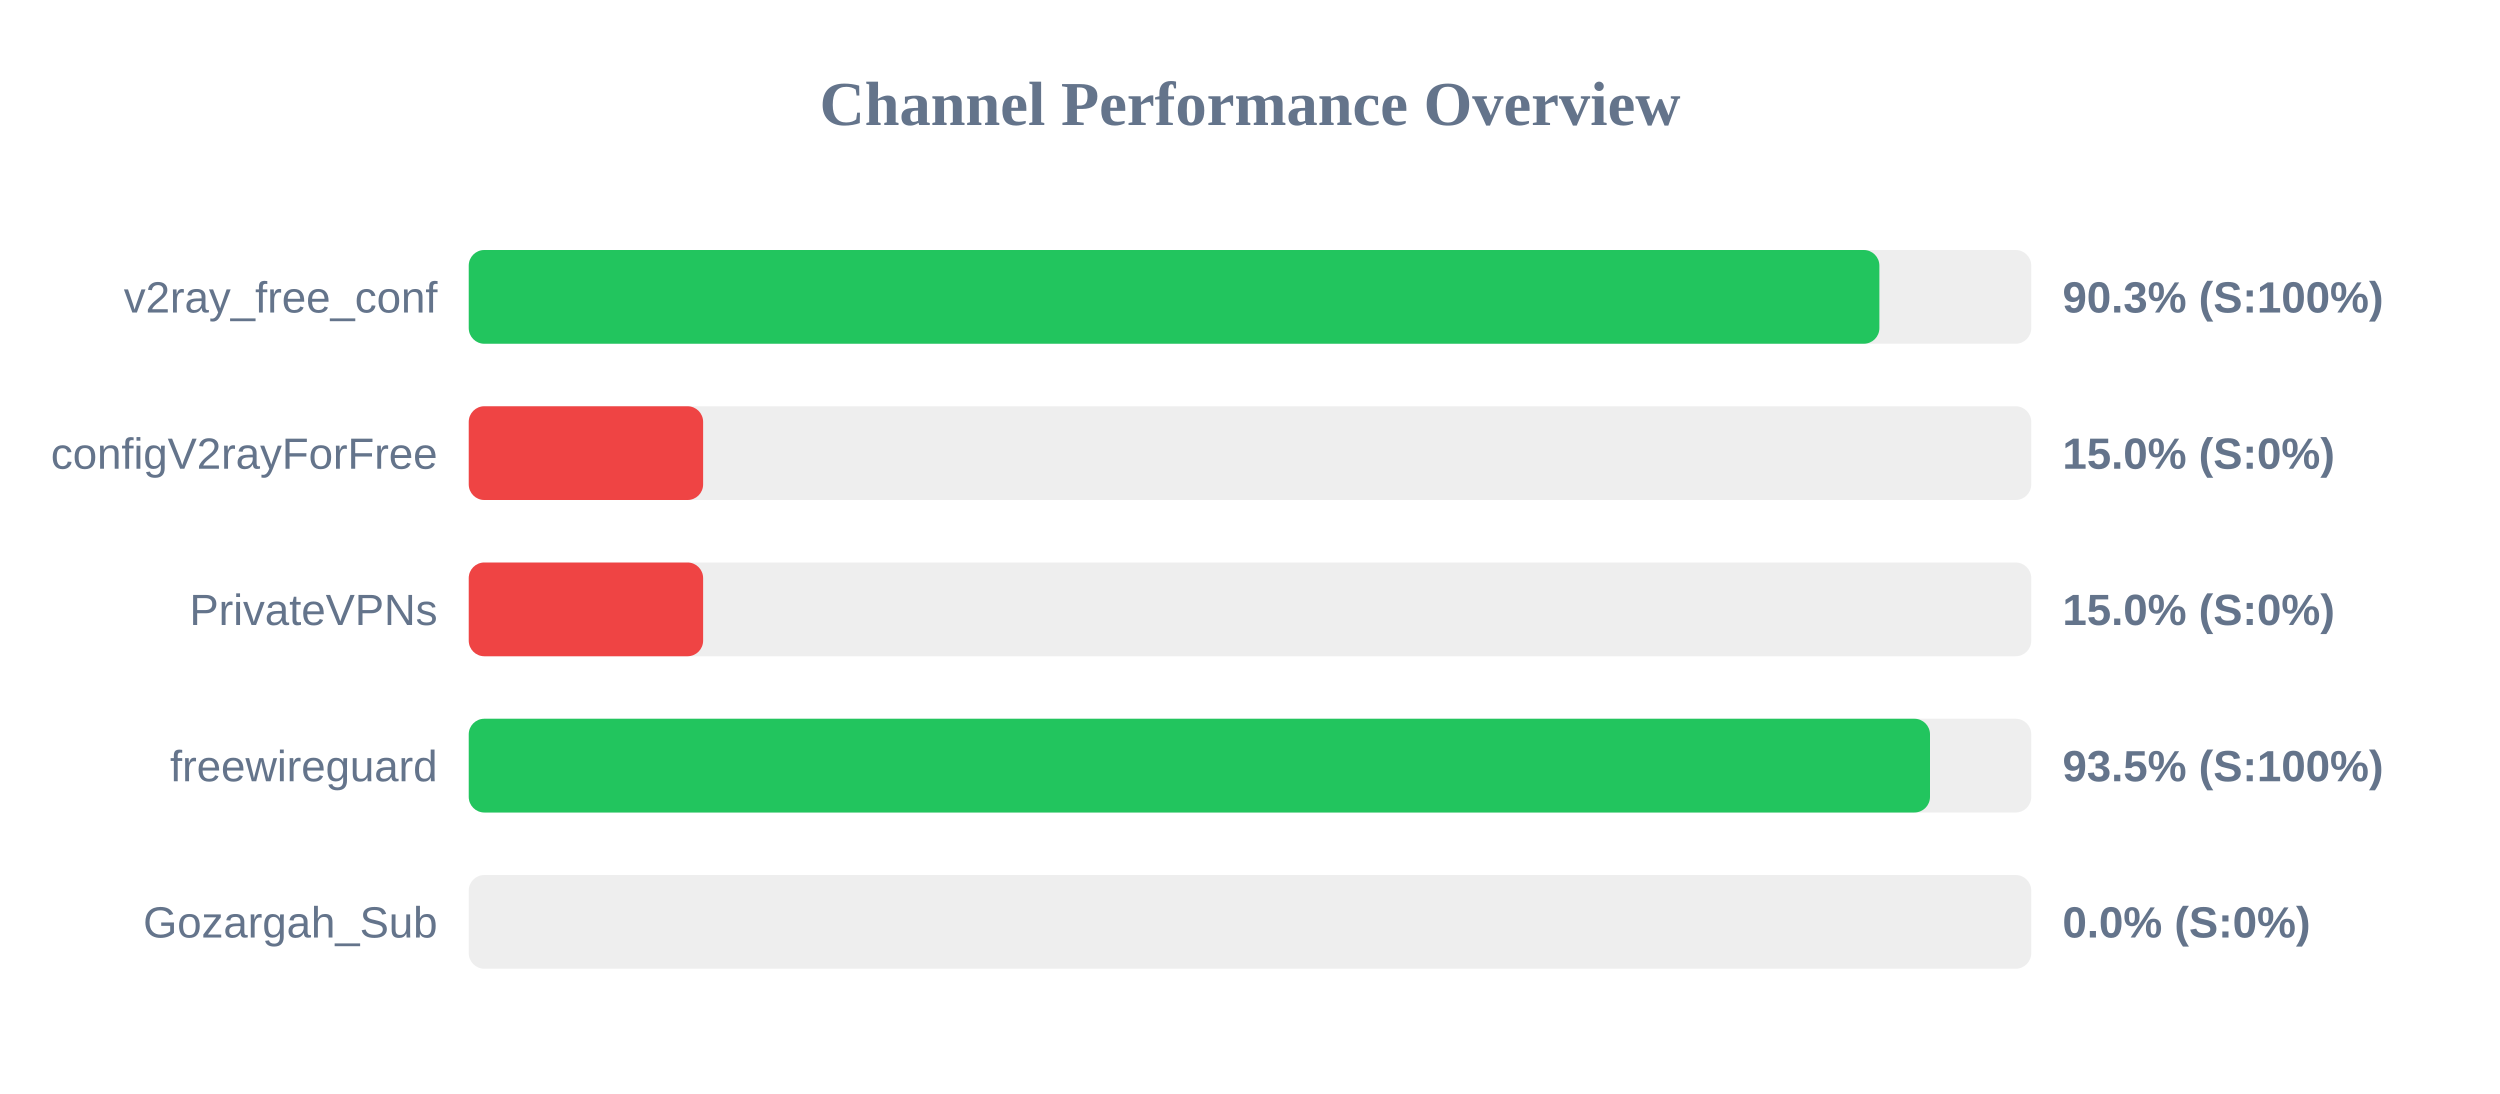
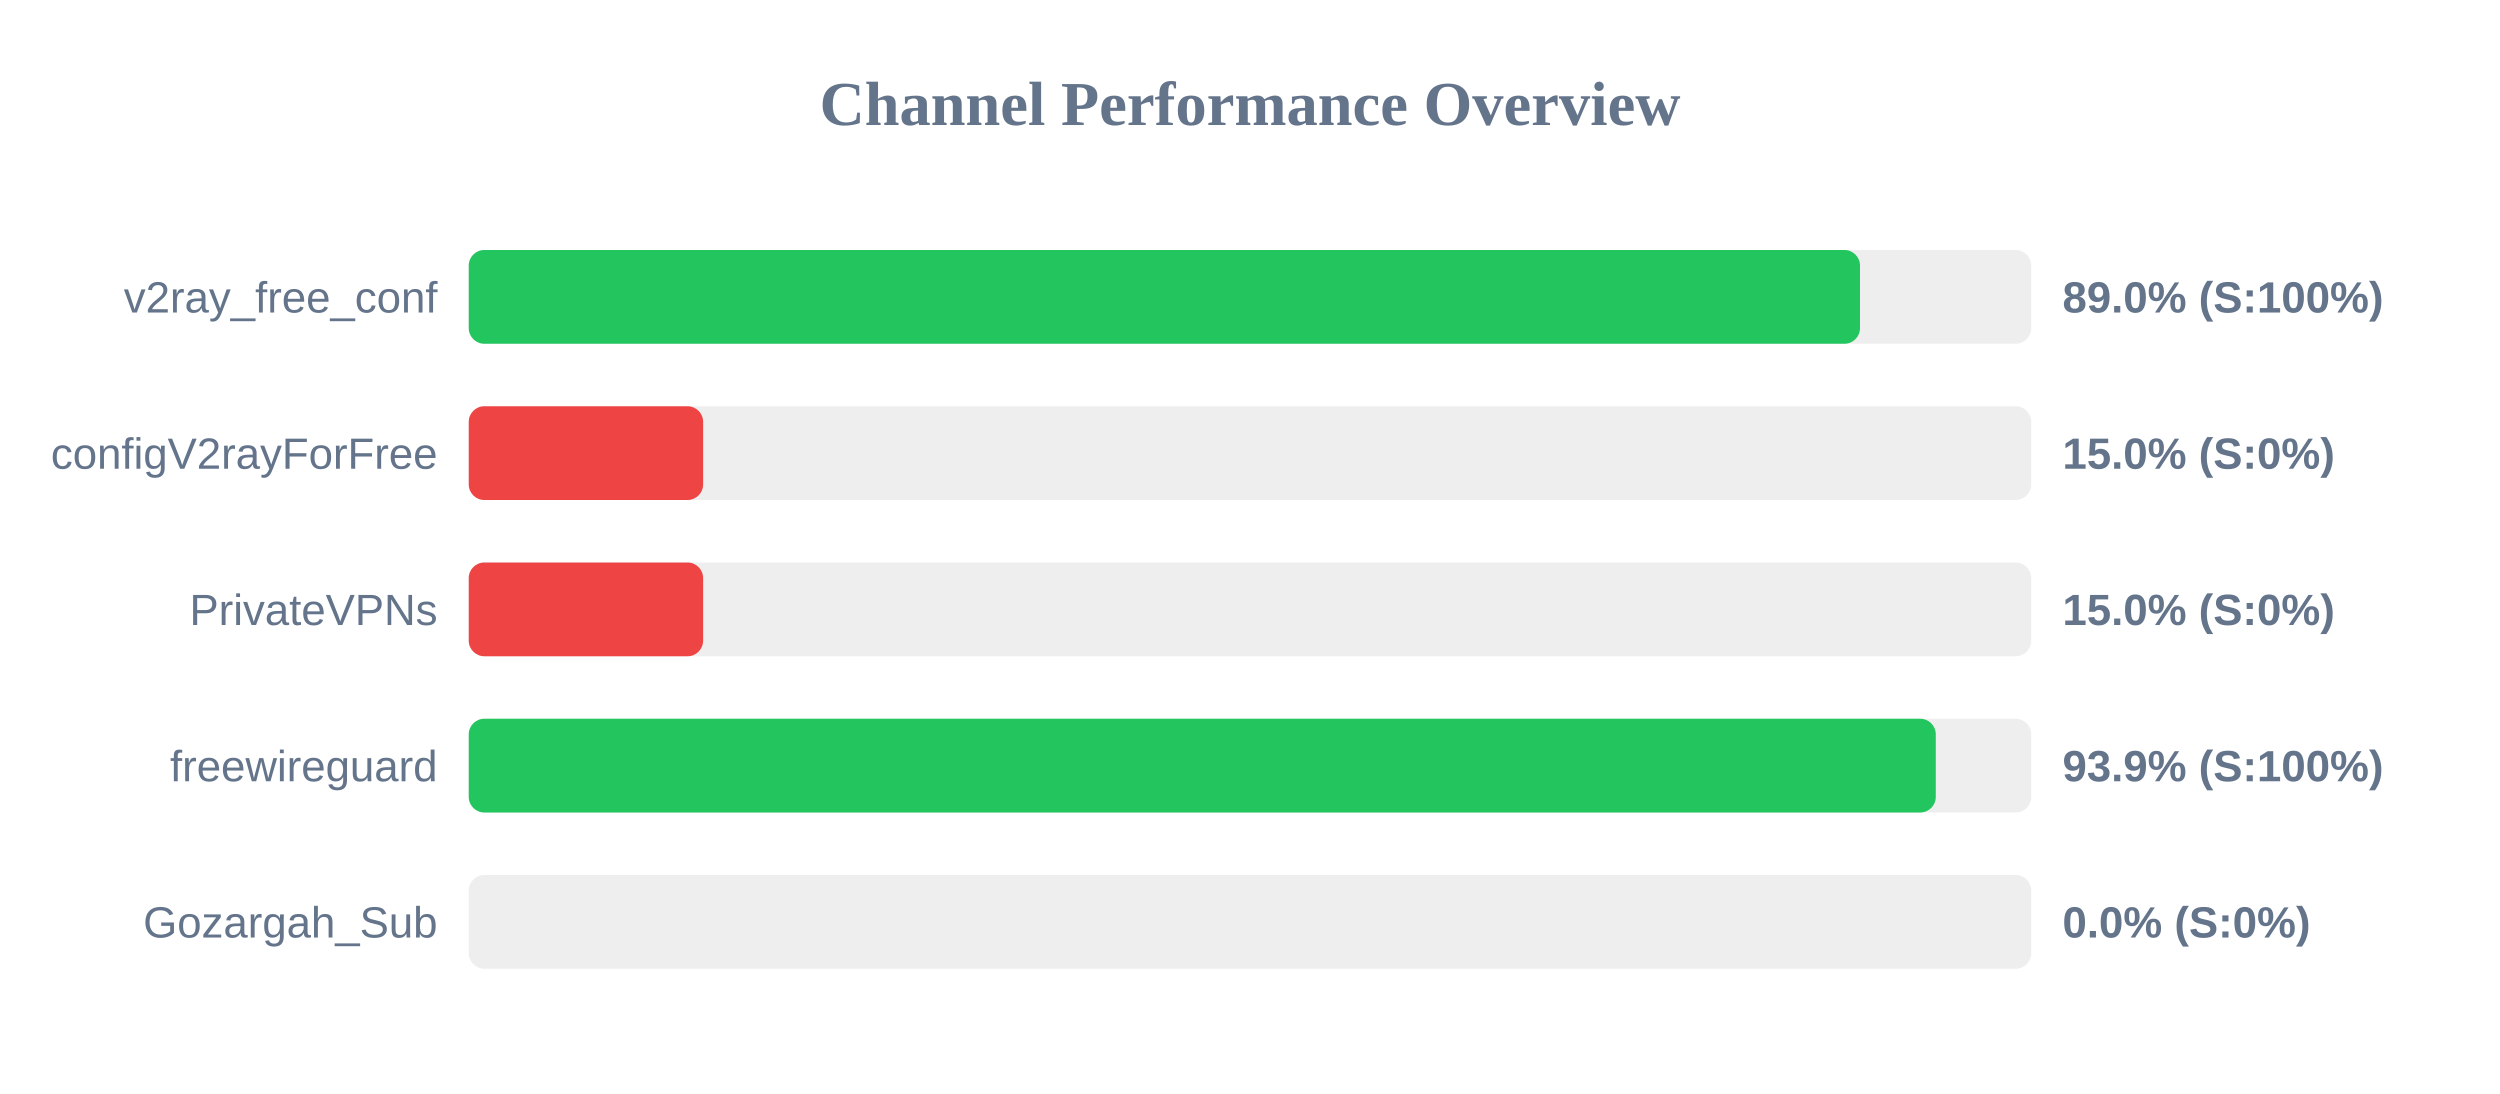
<svg xmlns="http://www.w3.org/2000/svg" width="800" height="350" version="1.1">
  <style>
        .row { font: 14px Arial; fill: #64748b; }
        .score { font: bold 14px Arial; fill: #64748b; }
    </style>
  <text x="400" y="40" text-anchor="middle" font-size="20px" font-weight="bold" fill="#64748b">Channel Performance Overview</text>
  <rect x="150" y="80" width="500" height="30" fill="#eee" rx="5" />
-   <rect x="150" y="80" width="451.4" height="30" fill="#22c55e" rx="5" />
+   <rect x="150" y="80" width="445.2" height="30" fill="#22c55e" rx="5" />
  <text x="140" y="100" text-anchor="end" class="row">v2ray_free_conf</text>
-   <text x="660" y="100" text-anchor="start" class="score">90.3% (S:100%)</text>
+   <text x="660" y="100" text-anchor="start" class="score">89.0% (S:100%)</text>
  <rect x="150" y="130" width="500" height="30" fill="#eee" rx="5" />
  <rect x="150" y="130" width="75.0" height="30" fill="#ef4444" rx="5" />
  <text x="140" y="150" text-anchor="end" class="row">configV2rayForFree</text>
  <text x="660" y="150" text-anchor="start" class="score">15.0% (S:0%)</text>
  <rect x="150" y="180" width="500" height="30" fill="#eee" rx="5" />
  <rect x="150" y="180" width="75.0" height="30" fill="#ef4444" rx="5" />
  <text x="140" y="200" text-anchor="end" class="row">PrivateVPNs</text>
  <text x="660" y="200" text-anchor="start" class="score">15.0% (S:0%)</text>
  <rect x="150" y="230" width="500" height="30" fill="#eee" rx="5" />
-   <rect x="150" y="230" width="467.6" height="30" fill="#22c55e" rx="5" />
+   <rect x="150" y="230" width="469.45" height="30" fill="#22c55e" rx="5" />
  <text x="140" y="250" text-anchor="end" class="row">freewireguard</text>
-   <text x="660" y="250" text-anchor="start" class="score">93.5% (S:100%)</text>
+   <text x="660" y="250" text-anchor="start" class="score">93.9% (S:100%)</text>
  <rect x="150" y="280" width="500" height="30" fill="#eee" rx="5" />
  <rect x="150" y="280" width="0.0" height="30" fill="#ef4444" rx="5" />
  <text x="140" y="300" text-anchor="end" class="row">Gozargah_Sub</text>
  <text x="660" y="300" text-anchor="start" class="score">0.0% (S:0%)</text>
</svg>
